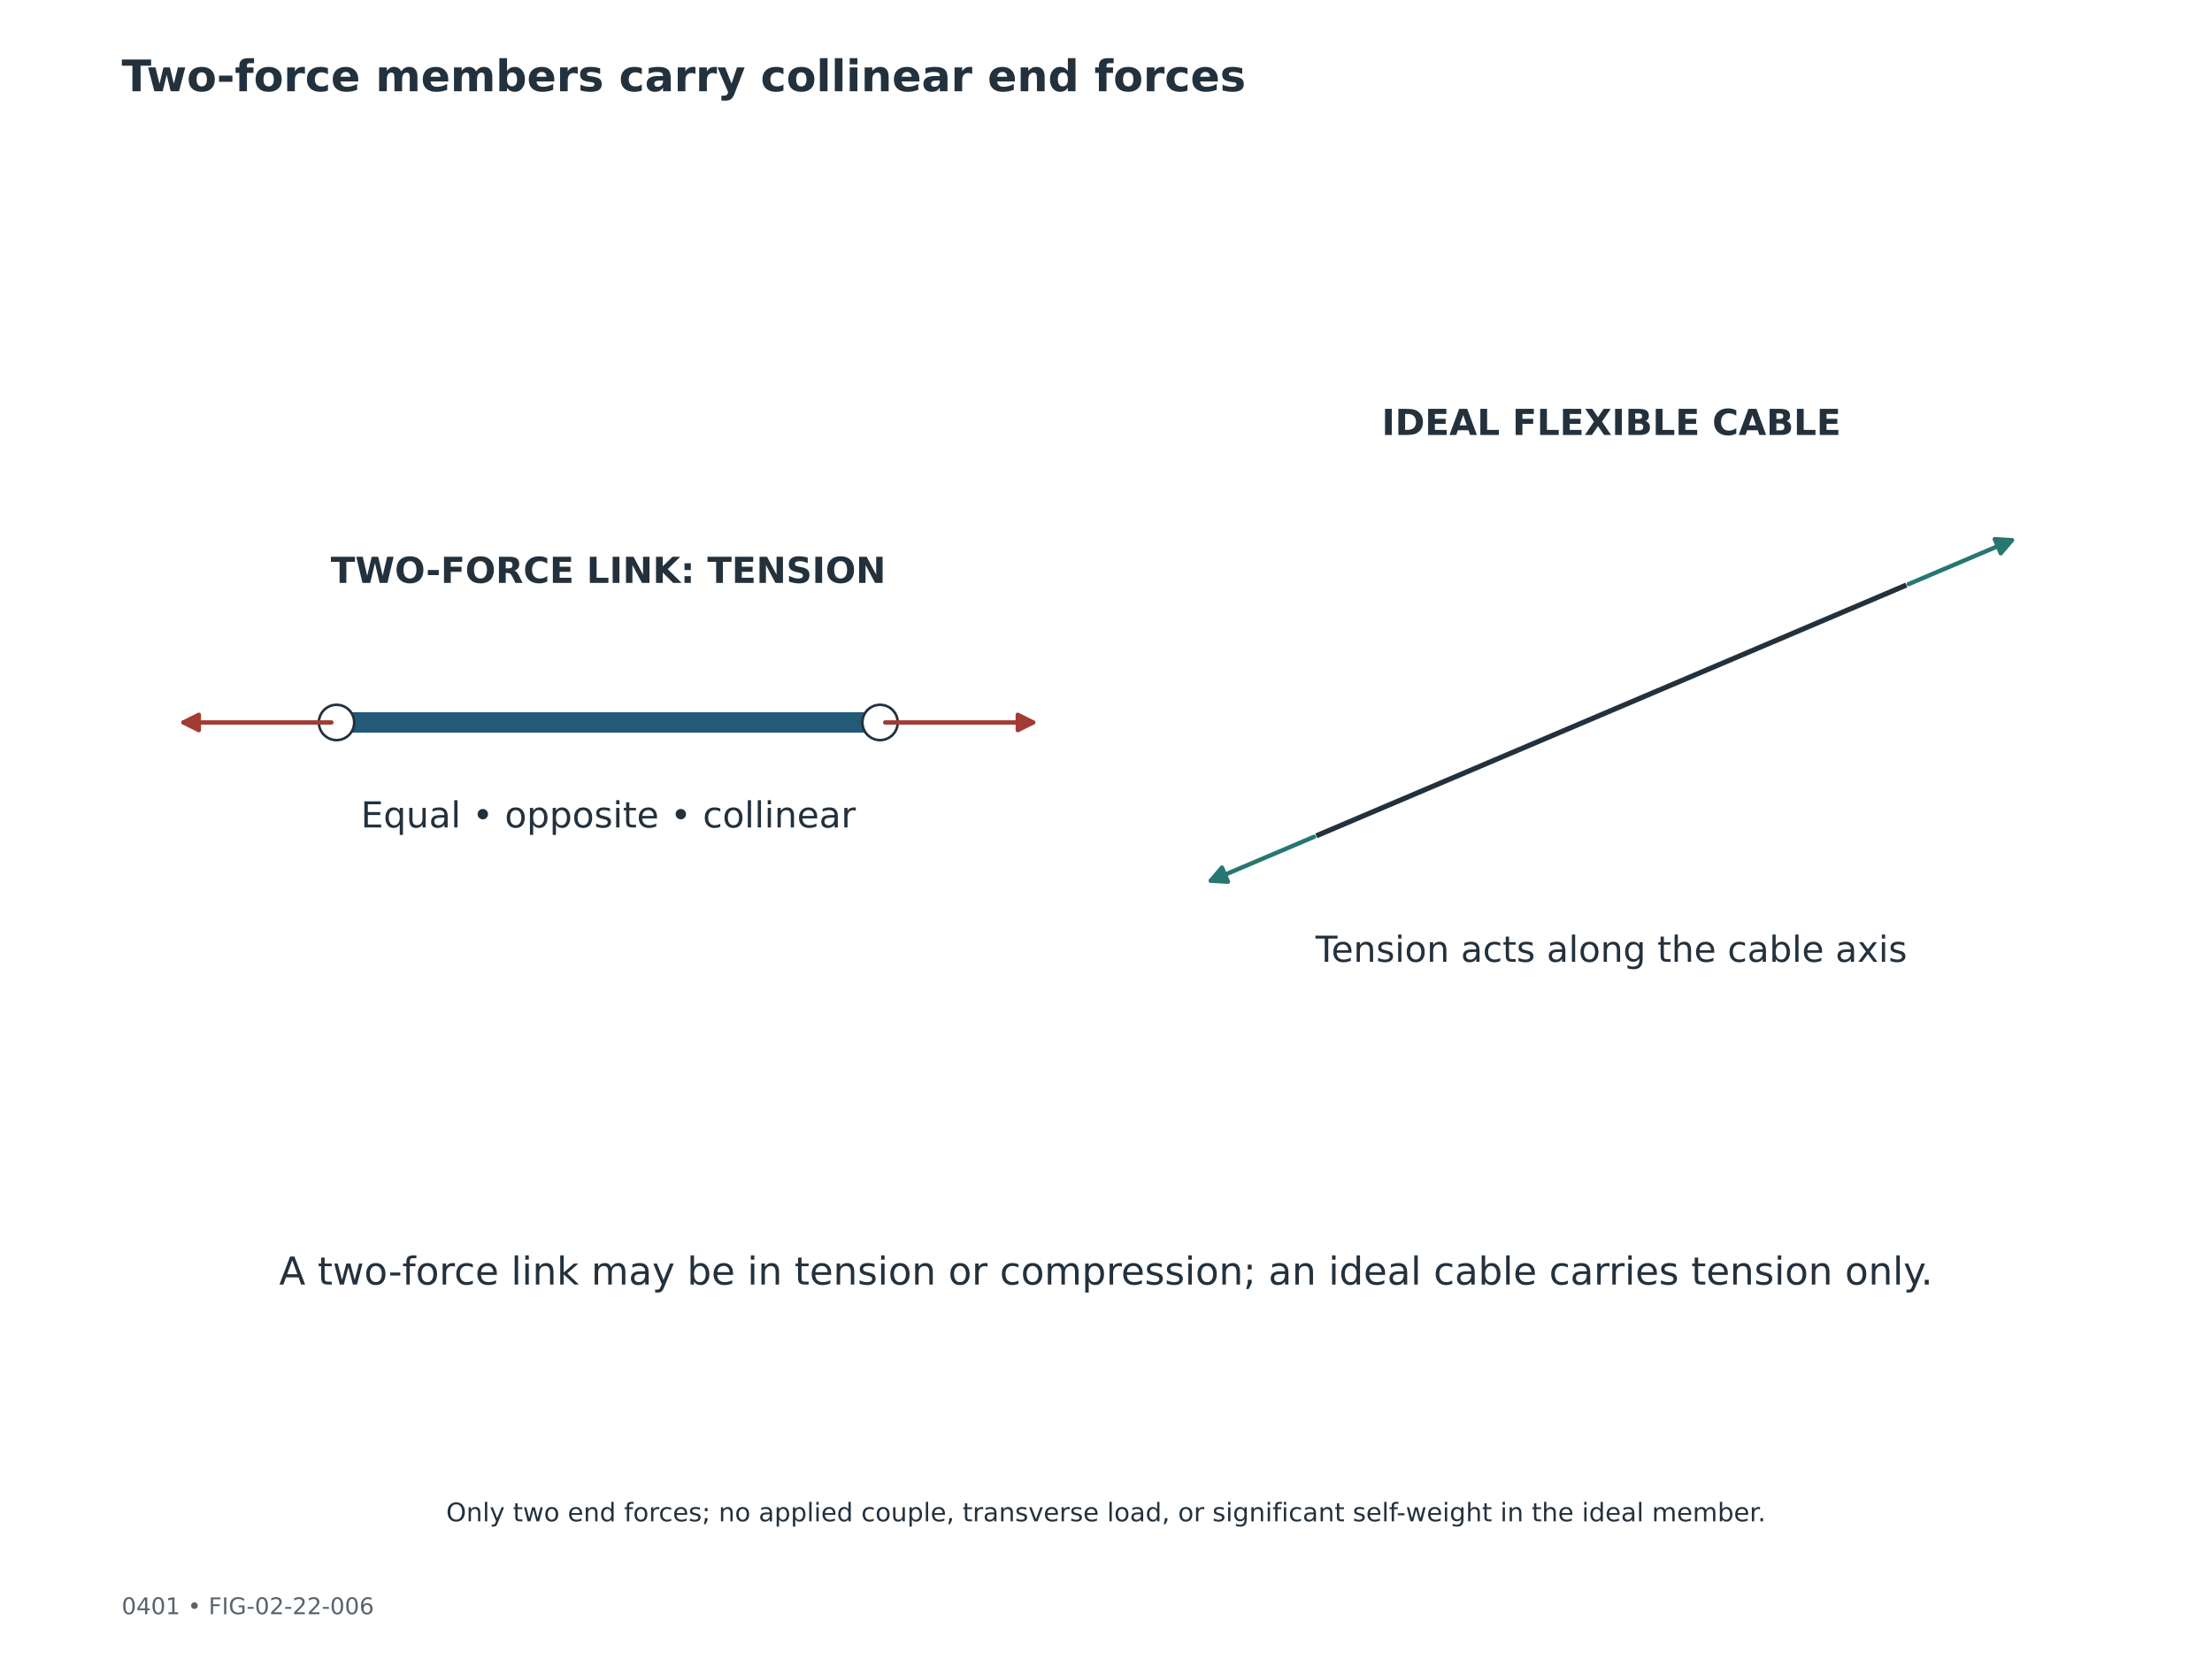
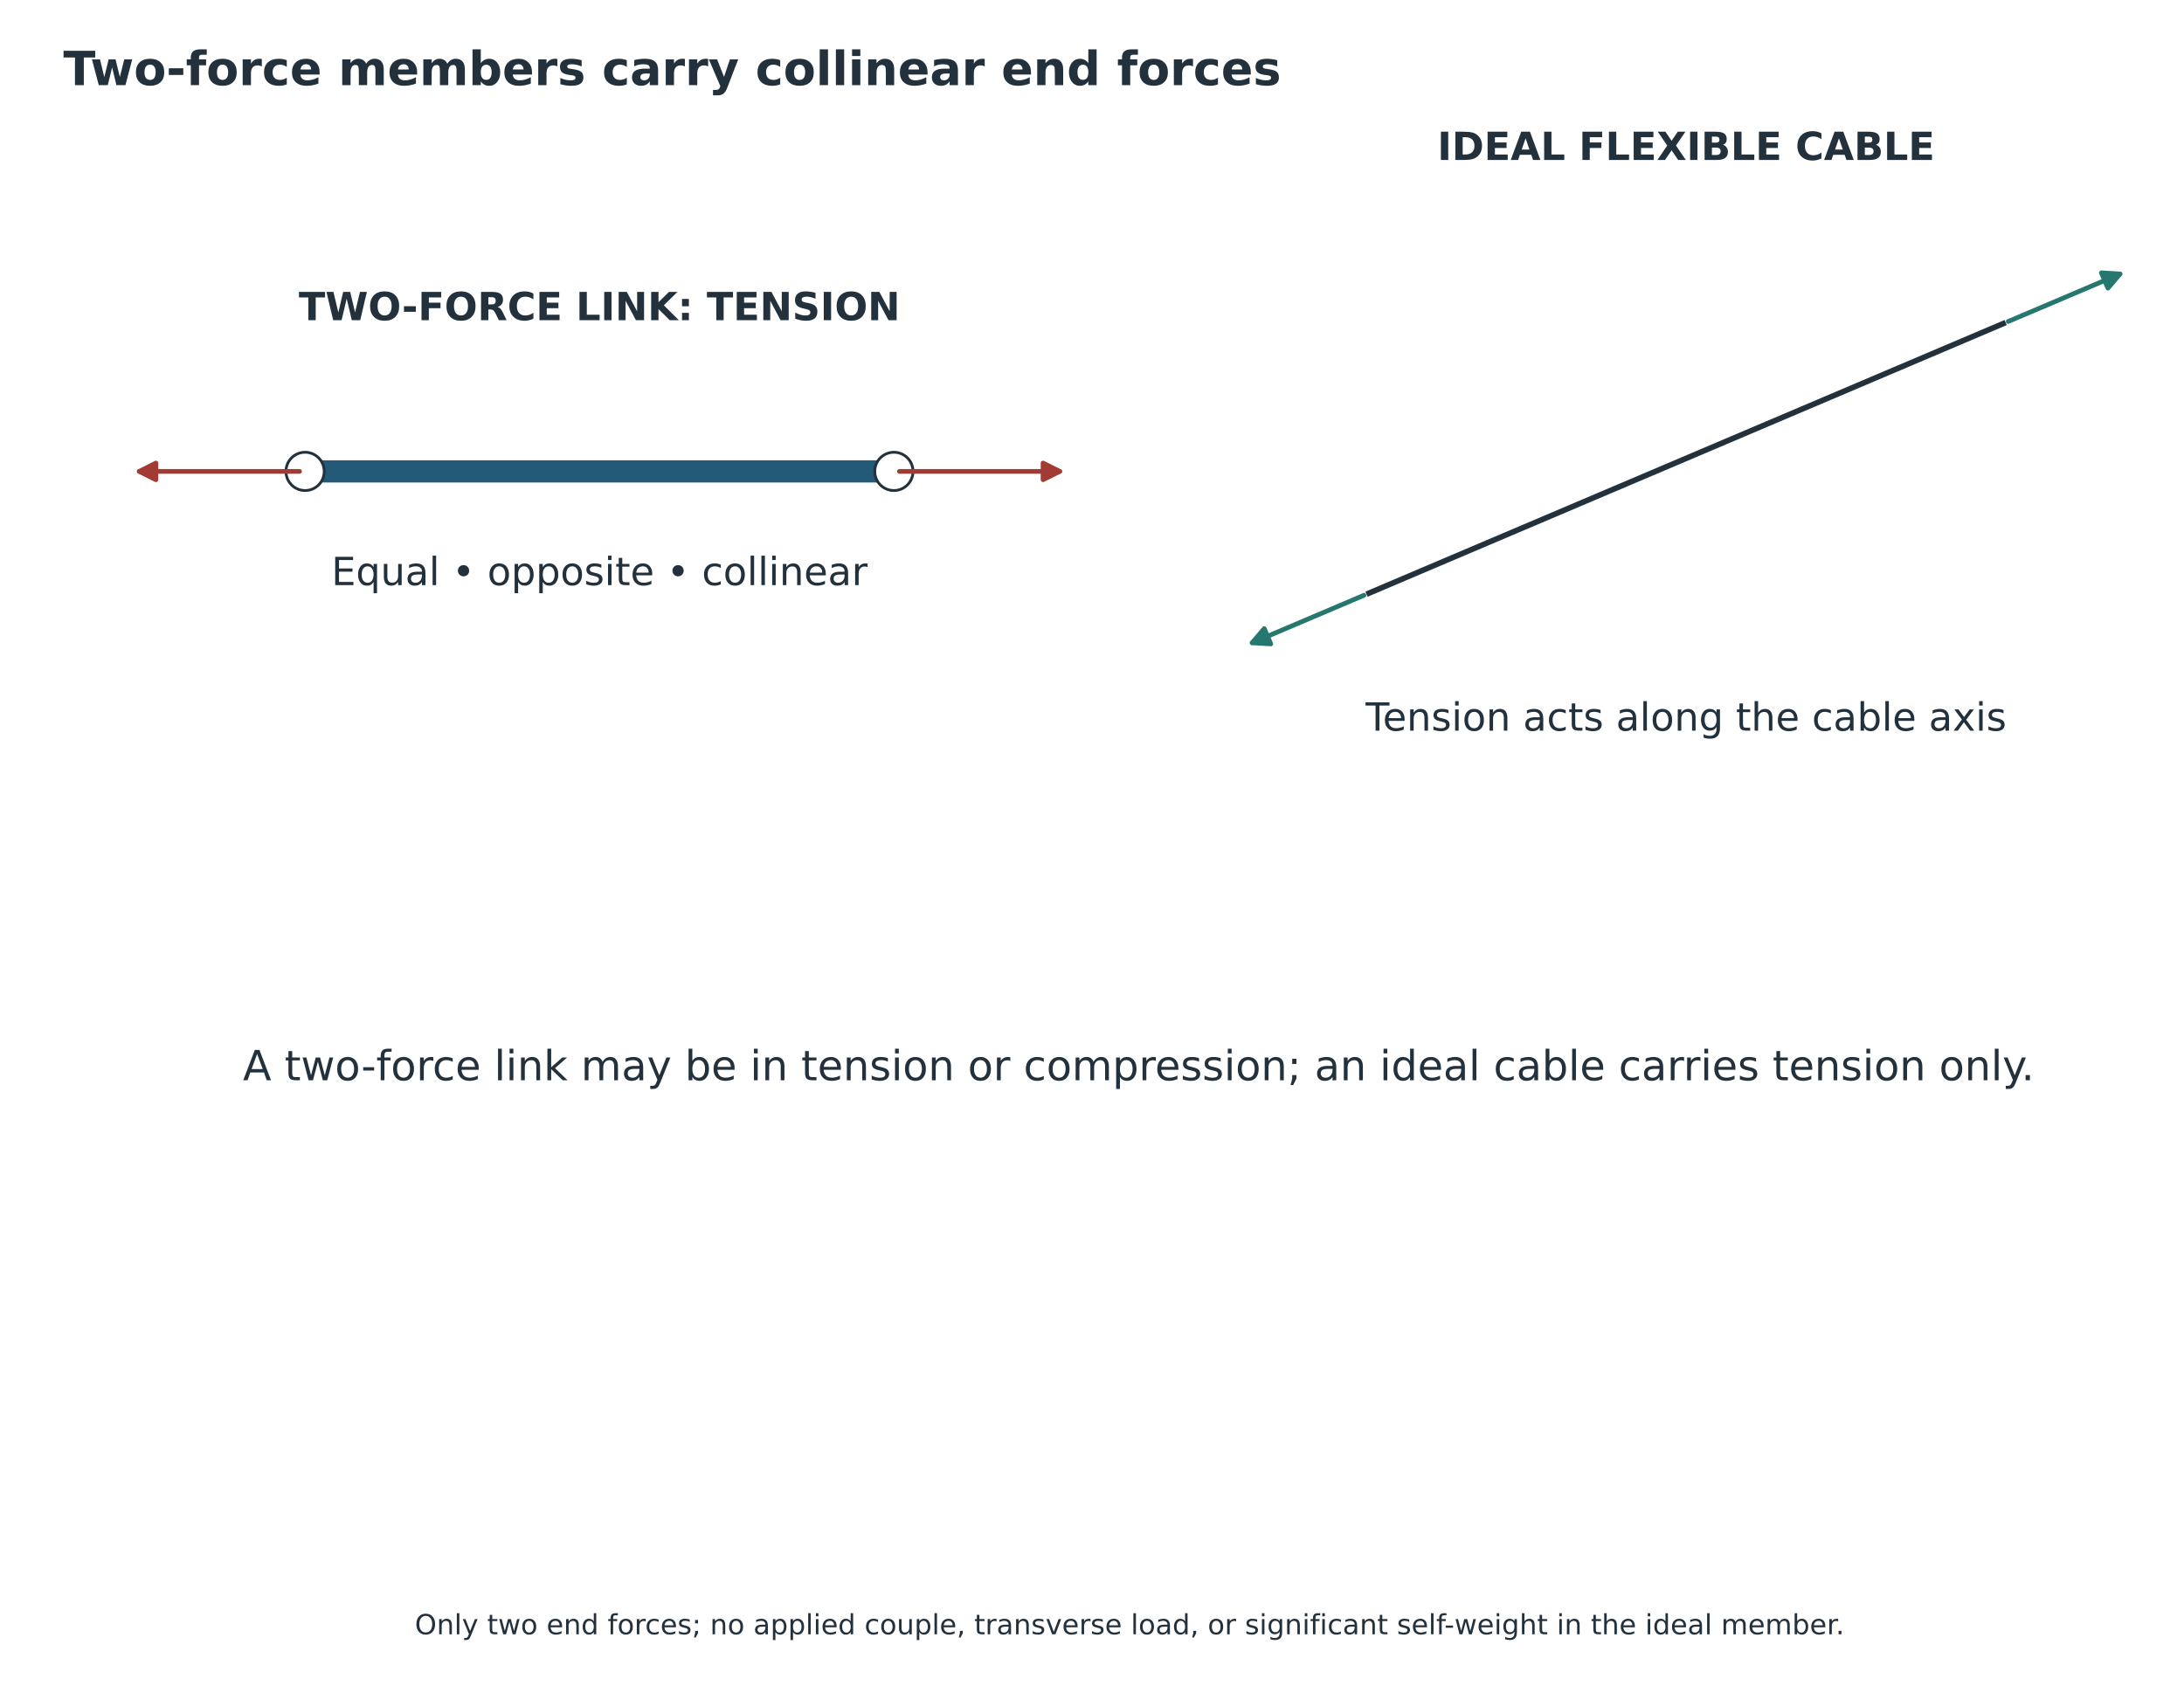
- <svg xmlns="http://www.w3.org/2000/svg" width="864pt" height="648pt" viewBox="0 0 864 648" version="1.1">
+ <svg xmlns="http://www.w3.org/2000/svg" width="787.474pt" height="607.886pt" viewBox="24.686 4.937 787.474 607.886" version="1.1">
  <defs>
    <style type="text/css">*{stroke-linejoin: round; stroke-linecap: butt}</style>
  </defs>
  <g id="figure_1">
    <g id="patch_1">
      <path d="M 0 648  L 864 648  L 864 0  L 0 0  z " style="fill: #ffffff" />
    </g>
-     <g id="axes_1">
+     <g id="axes_1" transform="translate(3.24 -107.28)">
      <g id="text_1">
        <text style="font-size: 15px; font-family: 'DejaVu Sans'; text-anchor: middle; fill: #23313d" x="432" y="501.738" transform="rotate(-0 432 501.7383)">A two-force link may be in tension or compression; an ideal cable carries tension only.</text>
      </g>
    </g>
-     <g id="axes_2">
+     <g id="axes_2" transform="translate(3.24 -107.28)">
      <g id="line2d_1">
        <path d="M 131.451 282.189  L 343.749 282.189  " clip-path="url(#peb250ef49d)" style="fill: none; stroke: #235a78; stroke-width: 8; stroke-linecap: round" />
      </g>
      <g id="text_2">
        <text style="font-weight: 700; font-size: 14px; font-family: 'DejaVu Sans'; text-anchor: middle; fill: #23313d" x="237.6" y="227.67" transform="rotate(-0 237.6 227.67)">TWO-FORCE LINK: TENSION</text>
      </g>
      <g id="text_3">
        <text style="font-size: 14px; font-family: 'DejaVu Sans'; text-anchor: middle; fill: #23313d" x="237.6" y="323.204" transform="rotate(-0 237.6 323.2037)">Equal • opposite • collinear</text>
      </g>
      <g id="patch_2">
        <path d="M 131.451 289.088  C 133.281 289.088 135.036 288.361 136.33 287.067  C 137.624 285.773 138.351 284.018 138.351 282.189  C 138.351 280.359 137.624 278.604 136.33 277.31  C 135.036 276.016 133.281 275.289 131.451 275.289  C 129.622 275.289 127.867 276.016 126.573 277.31  C 125.279 278.604 124.552 280.359 124.552 282.189  C 124.552 284.018 125.279 285.773 126.573 287.067  C 127.867 288.361 129.622 289.088 131.451 289.088  z " clip-path="url(#peb250ef49d)" style="fill: #ffffff; stroke: #23313d; stroke-linejoin: miter" />
      </g>
      <g id="patch_3">
        <path d="M 343.749 289.088  C 345.578 289.088 347.333 288.361 348.627 287.067  C 349.921 285.773 350.648 284.018 350.648 282.189  C 350.648 280.359 349.921 278.604 348.627 277.31  C 347.333 276.016 345.578 275.289 343.749 275.289  C 341.919 275.289 340.164 276.016 338.87 277.31  C 337.576 278.604 336.849 280.359 336.849 282.189  C 336.849 284.018 337.576 285.773 338.87 287.067  C 340.164 288.361 341.919 289.088 343.749 289.088  z " clip-path="url(#peb250ef49d)" style="fill: #ffffff; stroke: #23313d; stroke-linejoin: miter" />
      </g>
      <g id="patch_4">
        <path d="M 129.449 282.189  Q 99.606 282.189 71.662 282.189  " clip-path="url(#peb250ef49d)" style="fill: none; stroke: #a23b34; stroke-width: 1.7; stroke-linecap: round" />
        <path d="M 77.662 285.189  L 71.662 282.189  L 77.662 279.189  z " clip-path="url(#peb250ef49d)" style="fill: #a23b34; stroke: #a23b34; stroke-width: 1.7; stroke-linecap: round" />
      </g>
      <g id="patch_5">
        <path d="M 345.751 282.189  Q 375.594 282.189 403.538 282.189  " clip-path="url(#peb250ef49d)" style="fill: none; stroke: #a23b34; stroke-width: 1.7; stroke-linecap: round" />
        <path d="M 397.538 279.189  L 403.538 282.189  L 397.538 285.189  z " clip-path="url(#peb250ef49d)" style="fill: #a23b34; stroke: #a23b34; stroke-width: 1.7; stroke-linecap: round" />
      </g>
    </g>
-     <g id="axes_3">
+     <g id="axes_3" transform="translate(3.24 -107.28)">
      <g id="line2d_2">
        <path d="M 515.077 326.077  L 743.705 228.91  " clip-path="url(#p3f7b40a848)" style="fill: none; stroke: #23313d; stroke-width: 2; stroke-linecap: square" />
      </g>
      <g id="text_4">
        <text style="font-weight: 700; font-size: 14px; font-family: 'DejaVu Sans'; text-anchor: middle; fill: #23313d" x="629.391" y="169.901" transform="rotate(-0 629.3908 169.9007)">IDEAL FLEXIBLE CABLE</text>
      </g>
      <g id="text_5">
        <text style="font-size: 14px; font-family: 'DejaVu Sans'; text-anchor: middle; fill: #23313d" x="629.391" y="375.666" transform="rotate(-0 629.3908 375.6656)">Tension acts along the cable axis</text>
      </g>
      <g id="patch_6">
        <path d="M 513.238 326.859  Q 492.215 335.793 472.941 343.985  " clip-path="url(#p3f7b40a848)" style="fill: none; stroke: #26776f; stroke-width: 1.7; stroke-linecap: round" />
        <path d="M 479.636 344.399  L 472.941 343.985  L 477.289 338.877  z " clip-path="url(#p3f7b40a848)" style="fill: #26776f; stroke: #26776f; stroke-width: 1.7; stroke-linecap: round" />
      </g>
      <g id="patch_7">
        <path d="M 745.544 228.129  Q 766.567 219.194 785.841 211.002  " clip-path="url(#p3f7b40a848)" style="fill: none; stroke: #26776f; stroke-width: 1.7; stroke-linecap: round" />
        <path d="M 779.145 210.588  L 785.841 211.002  L 781.492 216.11  z " clip-path="url(#p3f7b40a848)" style="fill: #26776f; stroke: #26776f; stroke-width: 1.7; stroke-linecap: round" />
      </g>
    </g>
    <g id="text_6">
      <text style="font-weight: 700; font-size: 17px; font-family: 'DejaVu Sans'; text-anchor: start; fill: #23313d" x="47.52" y="35.64" transform="rotate(-0 47.52 35.64)">Two-force members carry collinear end forces</text>
    </g>
-     <g id="text_7">
-       <text style="font-size: 9px; font-family: 'DejaVu Sans'; text-anchor: start; fill: #59636c" x="47.52" y="630.504" transform="rotate(-0 47.52 630.504)">0401  •  FIG-02-22-006</text>
-     </g>
    <g id="text_8">
      <text style="font-size: 10px; font-family: 'DejaVu Sans'; text-anchor: middle; fill: #23313d" x="432" y="594.216" transform="rotate(-0 432 594.216)">Only two end forces; no applied couple, transverse load, or significant self-weight in the ideal member.</text>
    </g>
  </g>
  <defs>
    <clipPath id="peb250ef49d">
      <rect x="51.84" y="176.04" width="371.52" height="185.76" />
    </clipPath>
    <clipPath id="p3f7b40a848">
      <rect x="457.92" y="154.606" width="371.52" height="228.628" />
    </clipPath>
  </defs>
</svg>
